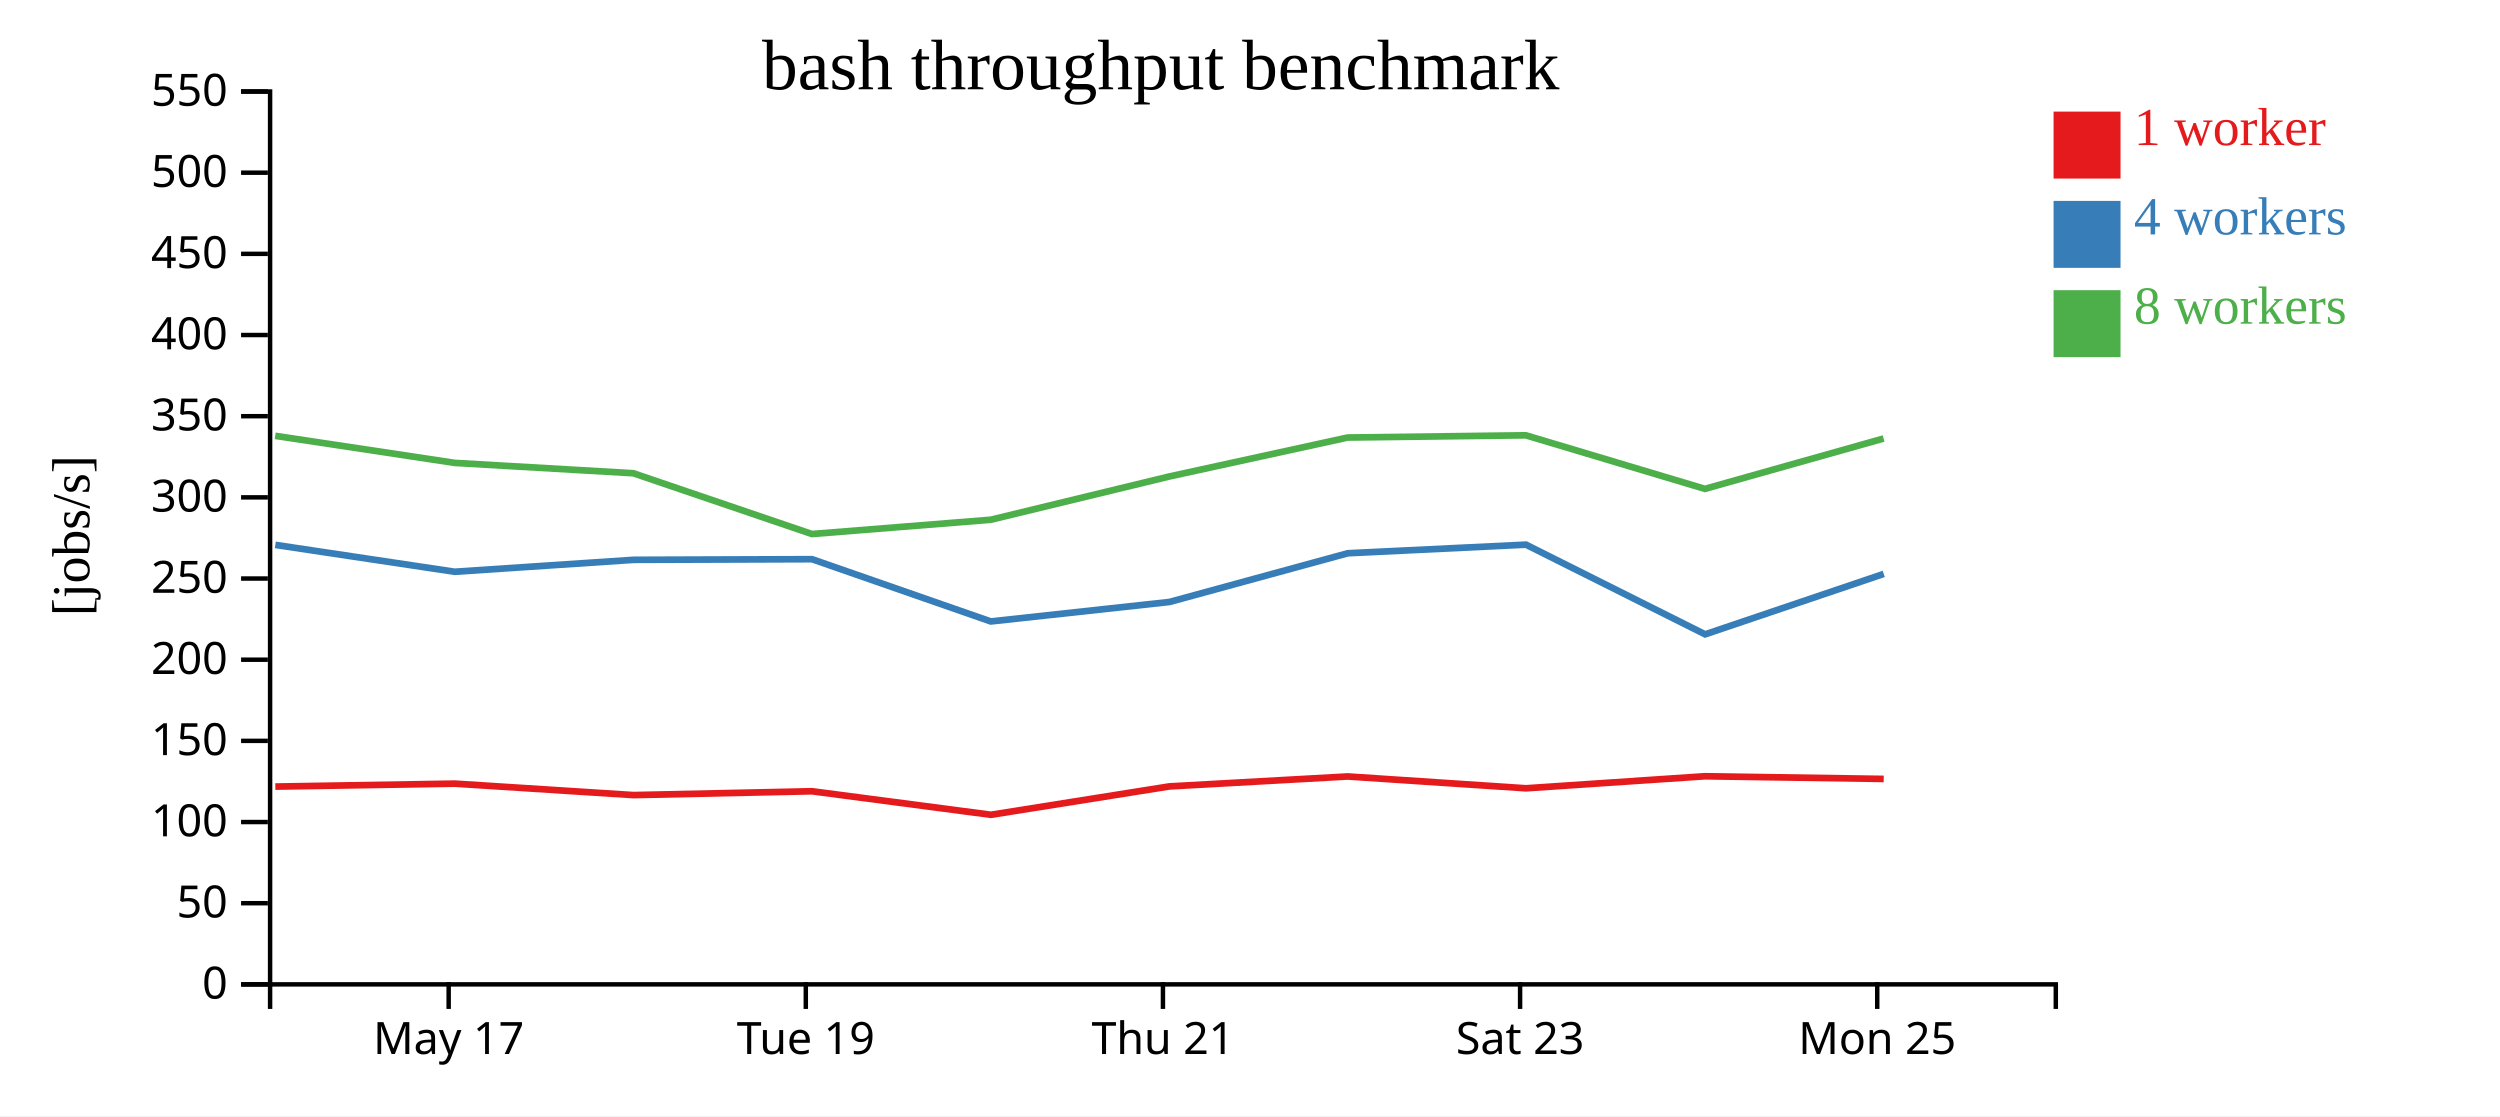
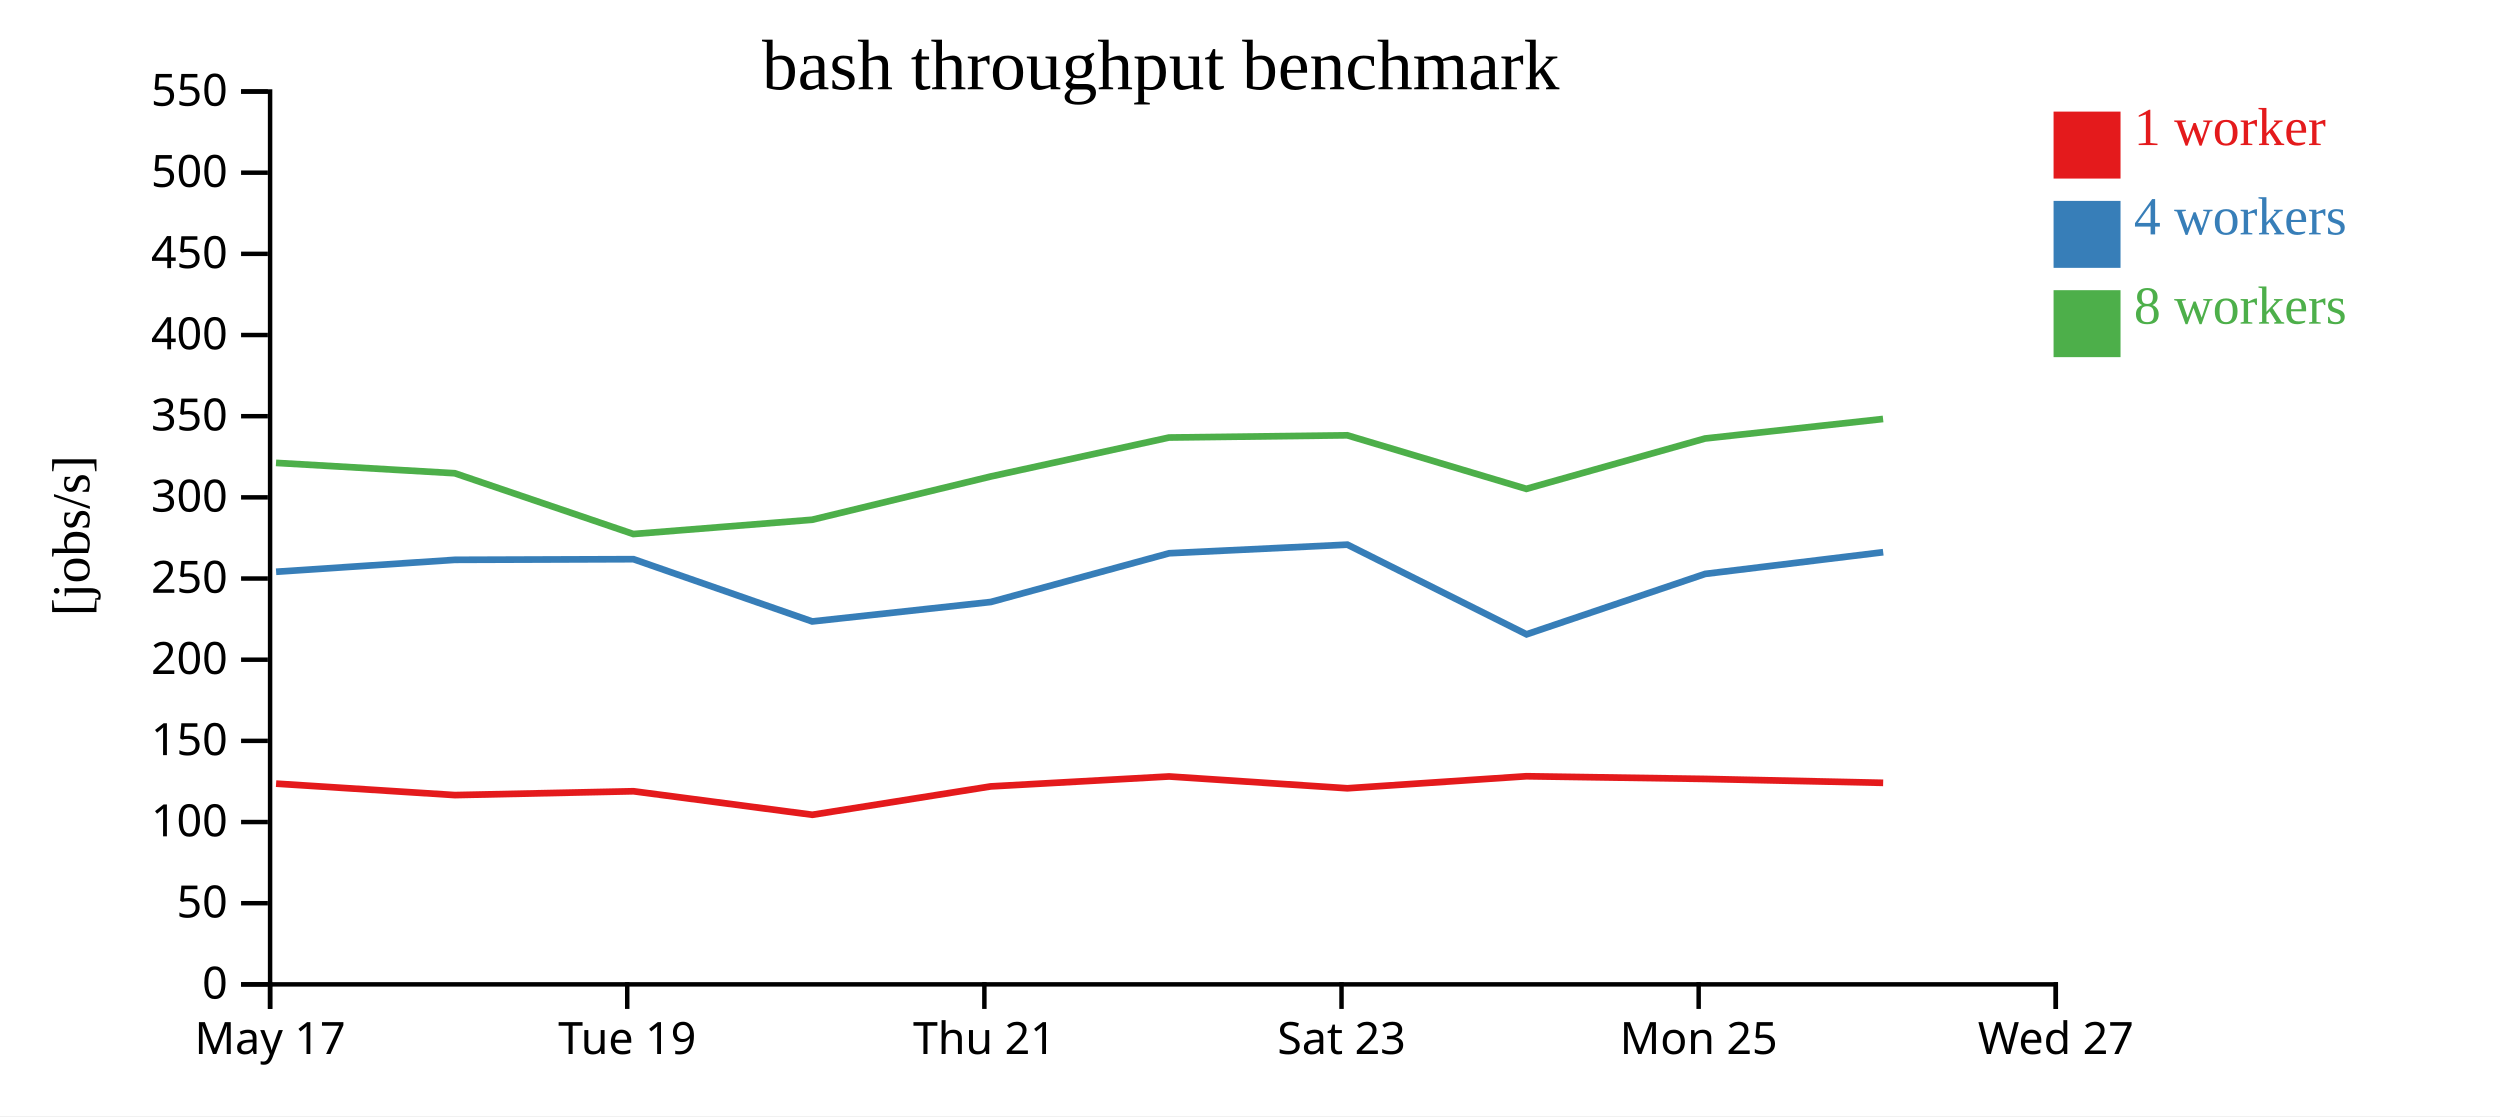
<svg xmlns="http://www.w3.org/2000/svg" width="560" height="250">
  <rect width="100%" height="100%" fill="white" />
  <g transform="translate(60,20)">
    <g transform="translate(0,200)" fill="none" font-size="10" font-family="sans-serif" text-anchor="middle">
      <path class="domain" stroke="currentColor" d="M0.5,6V0.5H400.5V6" />
-       <g class="tick" opacity="1" transform="translate(40.5,0)">
+       <g class="tick" opacity="1" transform="translate(0.5,0)">
        <line stroke="currentColor" y2="6" />
        <text fill="currentColor" y="9" dy="0.71em">May 17</text>
      </g>
-       <g class="tick" opacity="1" transform="translate(120.5,0)">
+       <g class="tick" opacity="1" transform="translate(80.5,0)">
        <line stroke="currentColor" y2="6" />
        <text fill="currentColor" y="9" dy="0.71em">Tue 19</text>
      </g>
-       <g class="tick" opacity="1" transform="translate(200.5,0)">
+       <g class="tick" opacity="1" transform="translate(160.5,0)">
        <line stroke="currentColor" y2="6" />
        <text fill="currentColor" y="9" dy="0.71em">Thu 21</text>
      </g>
-       <g class="tick" opacity="1" transform="translate(280.5,0)">
+       <g class="tick" opacity="1" transform="translate(240.5,0)">
        <line stroke="currentColor" y2="6" />
        <text fill="currentColor" y="9" dy="0.71em">Sat 23</text>
      </g>
-       <g class="tick" opacity="1" transform="translate(360.5,0)">
+       <g class="tick" opacity="1" transform="translate(320.5,0)">
        <line stroke="currentColor" y2="6" />
        <text fill="currentColor" y="9" dy="0.71em">Mon 25</text>
+       </g>
+       <g class="tick" opacity="1" transform="translate(400.5,0)">
+         <line stroke="currentColor" y2="6" />
+         <text fill="currentColor" y="9" dy="0.71em">Wed 27</text>
      </g>
    </g>
    <g fill="none" font-size="10" font-family="sans-serif" text-anchor="end">
      <path class="domain" stroke="currentColor" d="M-6,200.5H0.5V0.5H-6" />
      <g class="tick" opacity="1" transform="translate(0,200.5)">
        <line stroke="currentColor" x2="-6" />
        <text fill="currentColor" x="-9" dy="0.32em">0</text>
      </g>
      <g class="tick" opacity="1" transform="translate(0,182.3182)">
        <line stroke="currentColor" x2="-6" />
        <text fill="currentColor" x="-9" dy="0.32em">50</text>
      </g>
      <g class="tick" opacity="1" transform="translate(0,164.1364)">
        <line stroke="currentColor" x2="-6" />
        <text fill="currentColor" x="-9" dy="0.32em">100</text>
      </g>
      <g class="tick" opacity="1" transform="translate(0,145.9545)">
        <line stroke="currentColor" x2="-6" />
        <text fill="currentColor" x="-9" dy="0.32em">150</text>
      </g>
      <g class="tick" opacity="1" transform="translate(0,127.7727)">
        <line stroke="currentColor" x2="-6" />
        <text fill="currentColor" x="-9" dy="0.32em">200</text>
      </g>
      <g class="tick" opacity="1" transform="translate(0,109.5909)">
        <line stroke="currentColor" x2="-6" />
        <text fill="currentColor" x="-9" dy="0.32em">250</text>
      </g>
      <g class="tick" opacity="1" transform="translate(0,91.40909)">
        <line stroke="currentColor" x2="-6" />
        <text fill="currentColor" x="-9" dy="0.32em">300</text>
      </g>
      <g class="tick" opacity="1" transform="translate(0,73.22727)">
        <line stroke="currentColor" x2="-6" />
        <text fill="currentColor" x="-9" dy="0.32em">350</text>
      </g>
      <g class="tick" opacity="1" transform="translate(0,55.04545)">
        <line stroke="currentColor" x2="-6" />
        <text fill="currentColor" x="-9" dy="0.32em">400</text>
      </g>
      <g class="tick" opacity="1" transform="translate(0,36.86364)">
        <line stroke="currentColor" x2="-6" />
        <text fill="currentColor" x="-9" dy="0.32em">450</text>
      </g>
      <g class="tick" opacity="1" transform="translate(0,18.68182)">
        <line stroke="currentColor" x2="-6" />
        <text fill="currentColor" x="-9" dy="0.32em">500</text>
      </g>
      <g class="tick" opacity="1" transform="translate(0,0.5)">
        <line stroke="currentColor" x2="-6" />
        <text fill="currentColor" x="-9" dy="0.32em">550</text>
      </g>
    </g>
    <text text-anchor="middle" style="font-size: 12px" transform="rotate(-90)" y="-40" x="-100">[jobs/s]</text>
    <text text-anchor="middle" style="font-size: 16px" y="0" x="200">bash throughput benchmark</text>
-     <path class="line" fill="none" stroke="#e41a1c" stroke-width="1.5" d="M1.673,156.194L41.842,155.535L81.903,158.102L121.897,157.242L161.961,162.512L201.924,156.157L241.89,153.929L281.809,156.578L321.912,153.88L361.951,154.48" />
-     <path class="line" fill="none" stroke="#377eb8" stroke-width="1.5" d="M1.669,102.055L41.845,108.076L81.888,105.402L121.894,105.258L161.931,119.204L201.953,114.843L241.889,103.931L281.814,102.002L321.948,122.092L361.96,108.554" />
-     <path class="line" fill="none" stroke="#4daf4a" stroke-width="1.5" d="M1.641,77.625L41.827,83.686L81.858,86.007L121.869,99.622L161.914,96.424L201.91,86.735L241.862,78.008L281.783,77.509L321.897,89.506L361.928,78.226" />
+     <path class="line" fill="none" stroke="#e41a1c" stroke-width="1.5" d="M1.842,155.535L41.903,158.102L81.897,157.242L121.961,162.512L161.924,156.157L201.89,153.929L241.809,156.578L281.912,153.88L321.951,154.48L361.827,155.355" />
+     <path class="line" fill="none" stroke="#377eb8" stroke-width="1.5" d="M1.845,108.076L41.888,105.402L81.894,105.258L121.931,119.204L161.953,114.843L201.889,103.931L241.814,102.002L281.948,122.092L321.96,108.554L361.837,103.694" />
+     <path class="line" fill="none" stroke="#4daf4a" stroke-width="1.5" d="M1.827,83.686L41.858,86.007L81.869,99.622L121.914,96.424L161.91,86.735L201.862,78.008L241.783,77.509L281.897,89.506L321.928,78.226L361.81,73.847" />
    <rect class="dot" x="400" y="5" width="15" height="15" style="fill: #e41a1c;" />
    <rect class="dot" x="400" y="25" width="15" height="15" style="fill: #377eb8;" />
    <rect class="dot" x="400" y="45" width="15" height="15" style="fill: #4daf4a;" />
    <text class="label" x="418" y="12.5" style="fill: #e41a1c; alignment-baseline: middle;" text-anchor="left">1 worker</text>
    <text class="label" x="418" y="32.5" style="fill: #377eb8; alignment-baseline: middle;" text-anchor="left">4 workers</text>
    <text class="label" x="418" y="52.5" style="fill: #4daf4a; alignment-baseline: middle;" text-anchor="left">8 workers</text>
  </g>
</svg>
